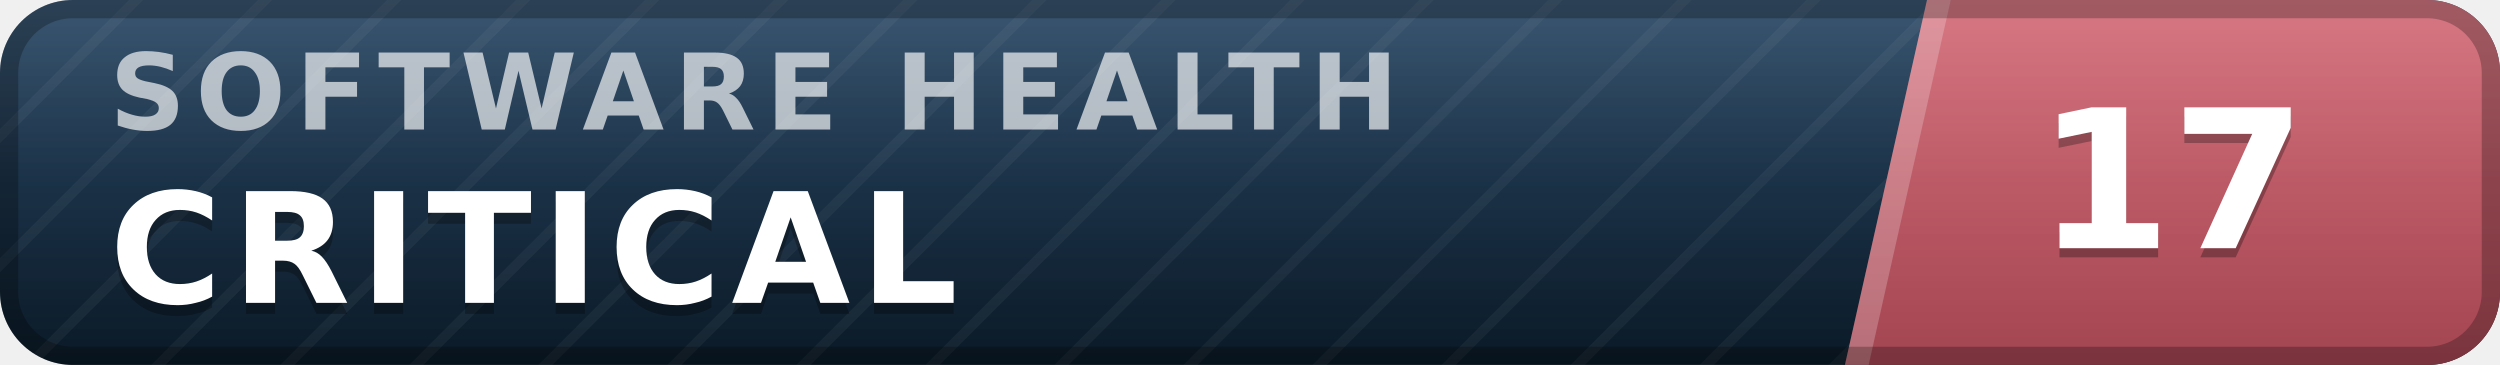
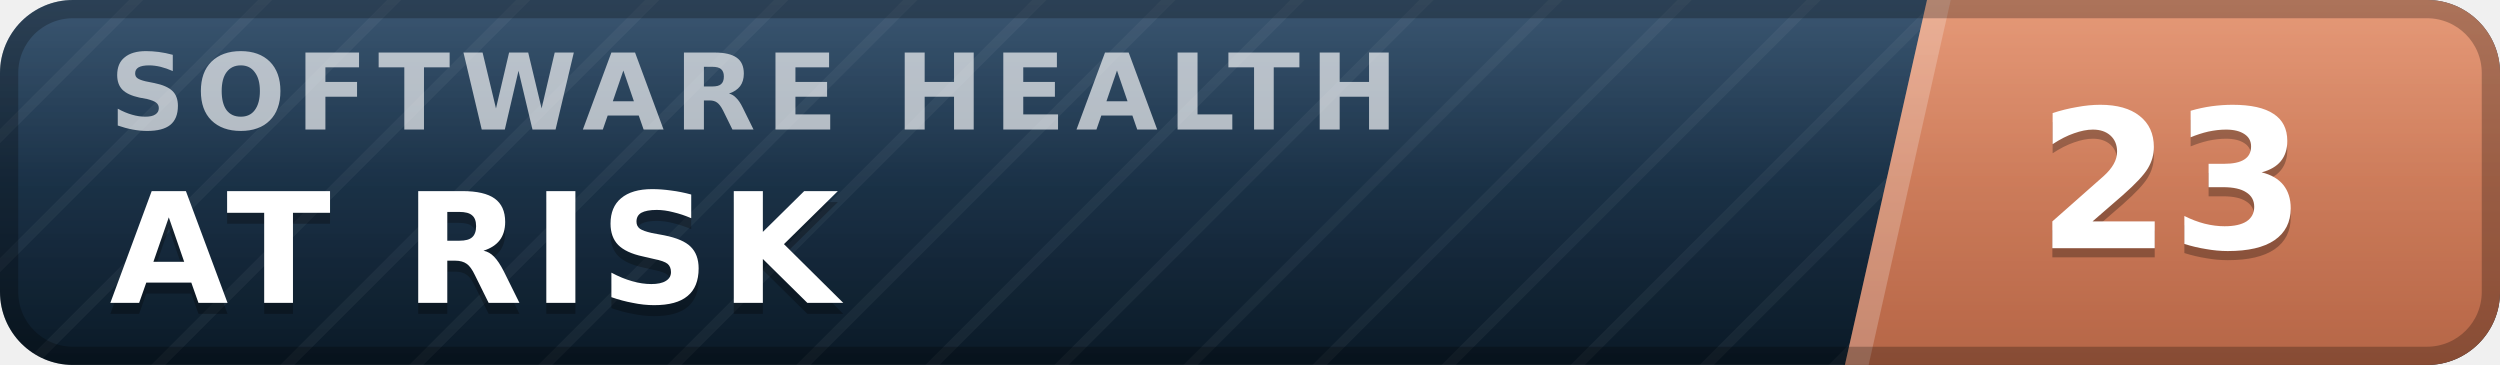
- <svg xmlns="http://www.w3.org/2000/svg" width="137" height="20" viewBox="0 0 137 20" role="img" aria-label="inspect.software software health index 17 of 100, critical" font-family="Verdana,DejaVu Sans,Geneva,sans-serif">
+ <svg xmlns="http://www.w3.org/2000/svg" width="137" height="20" viewBox="0 0 137 20" role="img" aria-label="inspect.software software health index 23 of 100, at risk" font-family="Verdana,DejaVu Sans,Geneva,sans-serif">
  <defs>
    <linearGradient id="plate" x1="0" y1="0" x2="0" y2="1">
      <stop offset="0" stop-color="#1d3d5c" />
      <stop offset="1" stop-color="#0a1926" />
    </linearGradient>
    <linearGradient id="endplate" x1="0" y1="0" x2="0" y2="1">
-       <stop offset="0" stop-color="#d16471" />
-       <stop offset="1" stop-color="#a34551" />
+       <stop offset="0" stop-color="#e18a64" />
+       <stop offset="1" stop-color="#b56546" />
    </linearGradient>
    <linearGradient id="gloss" x1="0" y1="0" x2="0" y2="1">
      <stop offset="0" stop-color="#fff" stop-opacity=".13" />
      <stop offset=".5" stop-color="#fff" stop-opacity=".03" />
      <stop offset="1" stop-color="#fff" stop-opacity="0" />
    </linearGradient>
    <pattern id="guilloche" width="5" height="5" patternUnits="userSpaceOnUse" patternTransform="rotate(45)">
      <line x1="0" y1="0" x2="0" y2="5" stroke="#fff" stroke-opacity=".045" stroke-width="1.1" />
    </pattern>
    <clipPath id="rounded">
      <rect width="137" height="20" rx="4" />
    </clipPath>
  </defs>
  <g clip-path="url(#rounded)">
    <rect width="137" height="20" fill="url(#plate)" />
    <rect width="137" height="20" fill="url(#guilloche)" />
    <polygon points="105.6,0 137,0 137,20 101.1,20" fill="url(#endplate)" />
    <polygon points="105.6,0 106.9,0 102.4,20 101.1,20" fill="#fff" fill-opacity=".22" />
    <text x="6.0" y="7.1" font-size="5.8" letter-spacing="0.55" fill="#fff" fill-opacity=".66" font-weight="bold" textLength="76.3" lengthAdjust="spacing">SOFTWARE HEALTH</text>
-     <text x="6.0" y="17.2" font-size="8.4" fill="#000" fill-opacity=".3" font-weight="bold" letter-spacing="0.55" textLength="50.4" lengthAdjust="spacing">CRITICAL</text>
-     <text x="6.0" y="16.6" font-size="8.4" fill="#fff" font-weight="bold" letter-spacing="0.55" textLength="50.4" lengthAdjust="spacing">CRITICAL</text>
-     <text x="119.0" y="14.1" font-size="10.6" fill="#000" fill-opacity=".3" font-weight="bold" text-anchor="middle">17</text>
-     <text x="119.0" y="13.6" font-size="10.6" fill="#fff" font-weight="bold" text-anchor="middle">17</text>
+     <text x="6.0" y="17.2" font-size="8.4" fill="#000" fill-opacity=".3" font-weight="bold" letter-spacing="0.55" textLength="43.3" lengthAdjust="spacing">AT RISK</text>
+     <text x="6.0" y="16.6" font-size="8.4" fill="#fff" font-weight="bold" letter-spacing="0.55" textLength="43.3" lengthAdjust="spacing">AT RISK</text>
+     <text x="119.0" y="14.1" font-size="10.6" fill="#000" fill-opacity=".3" font-weight="bold" text-anchor="middle">23</text>
+     <text x="119.0" y="13.6" font-size="10.6" fill="#fff" font-weight="bold" text-anchor="middle">23</text>
    <rect width="137" height="20" fill="url(#gloss)" />
  </g>
  <rect x=".5" y=".5" width="136" height="19" rx="3.5" fill="none" stroke="#000" stroke-opacity=".25" />
</svg>
